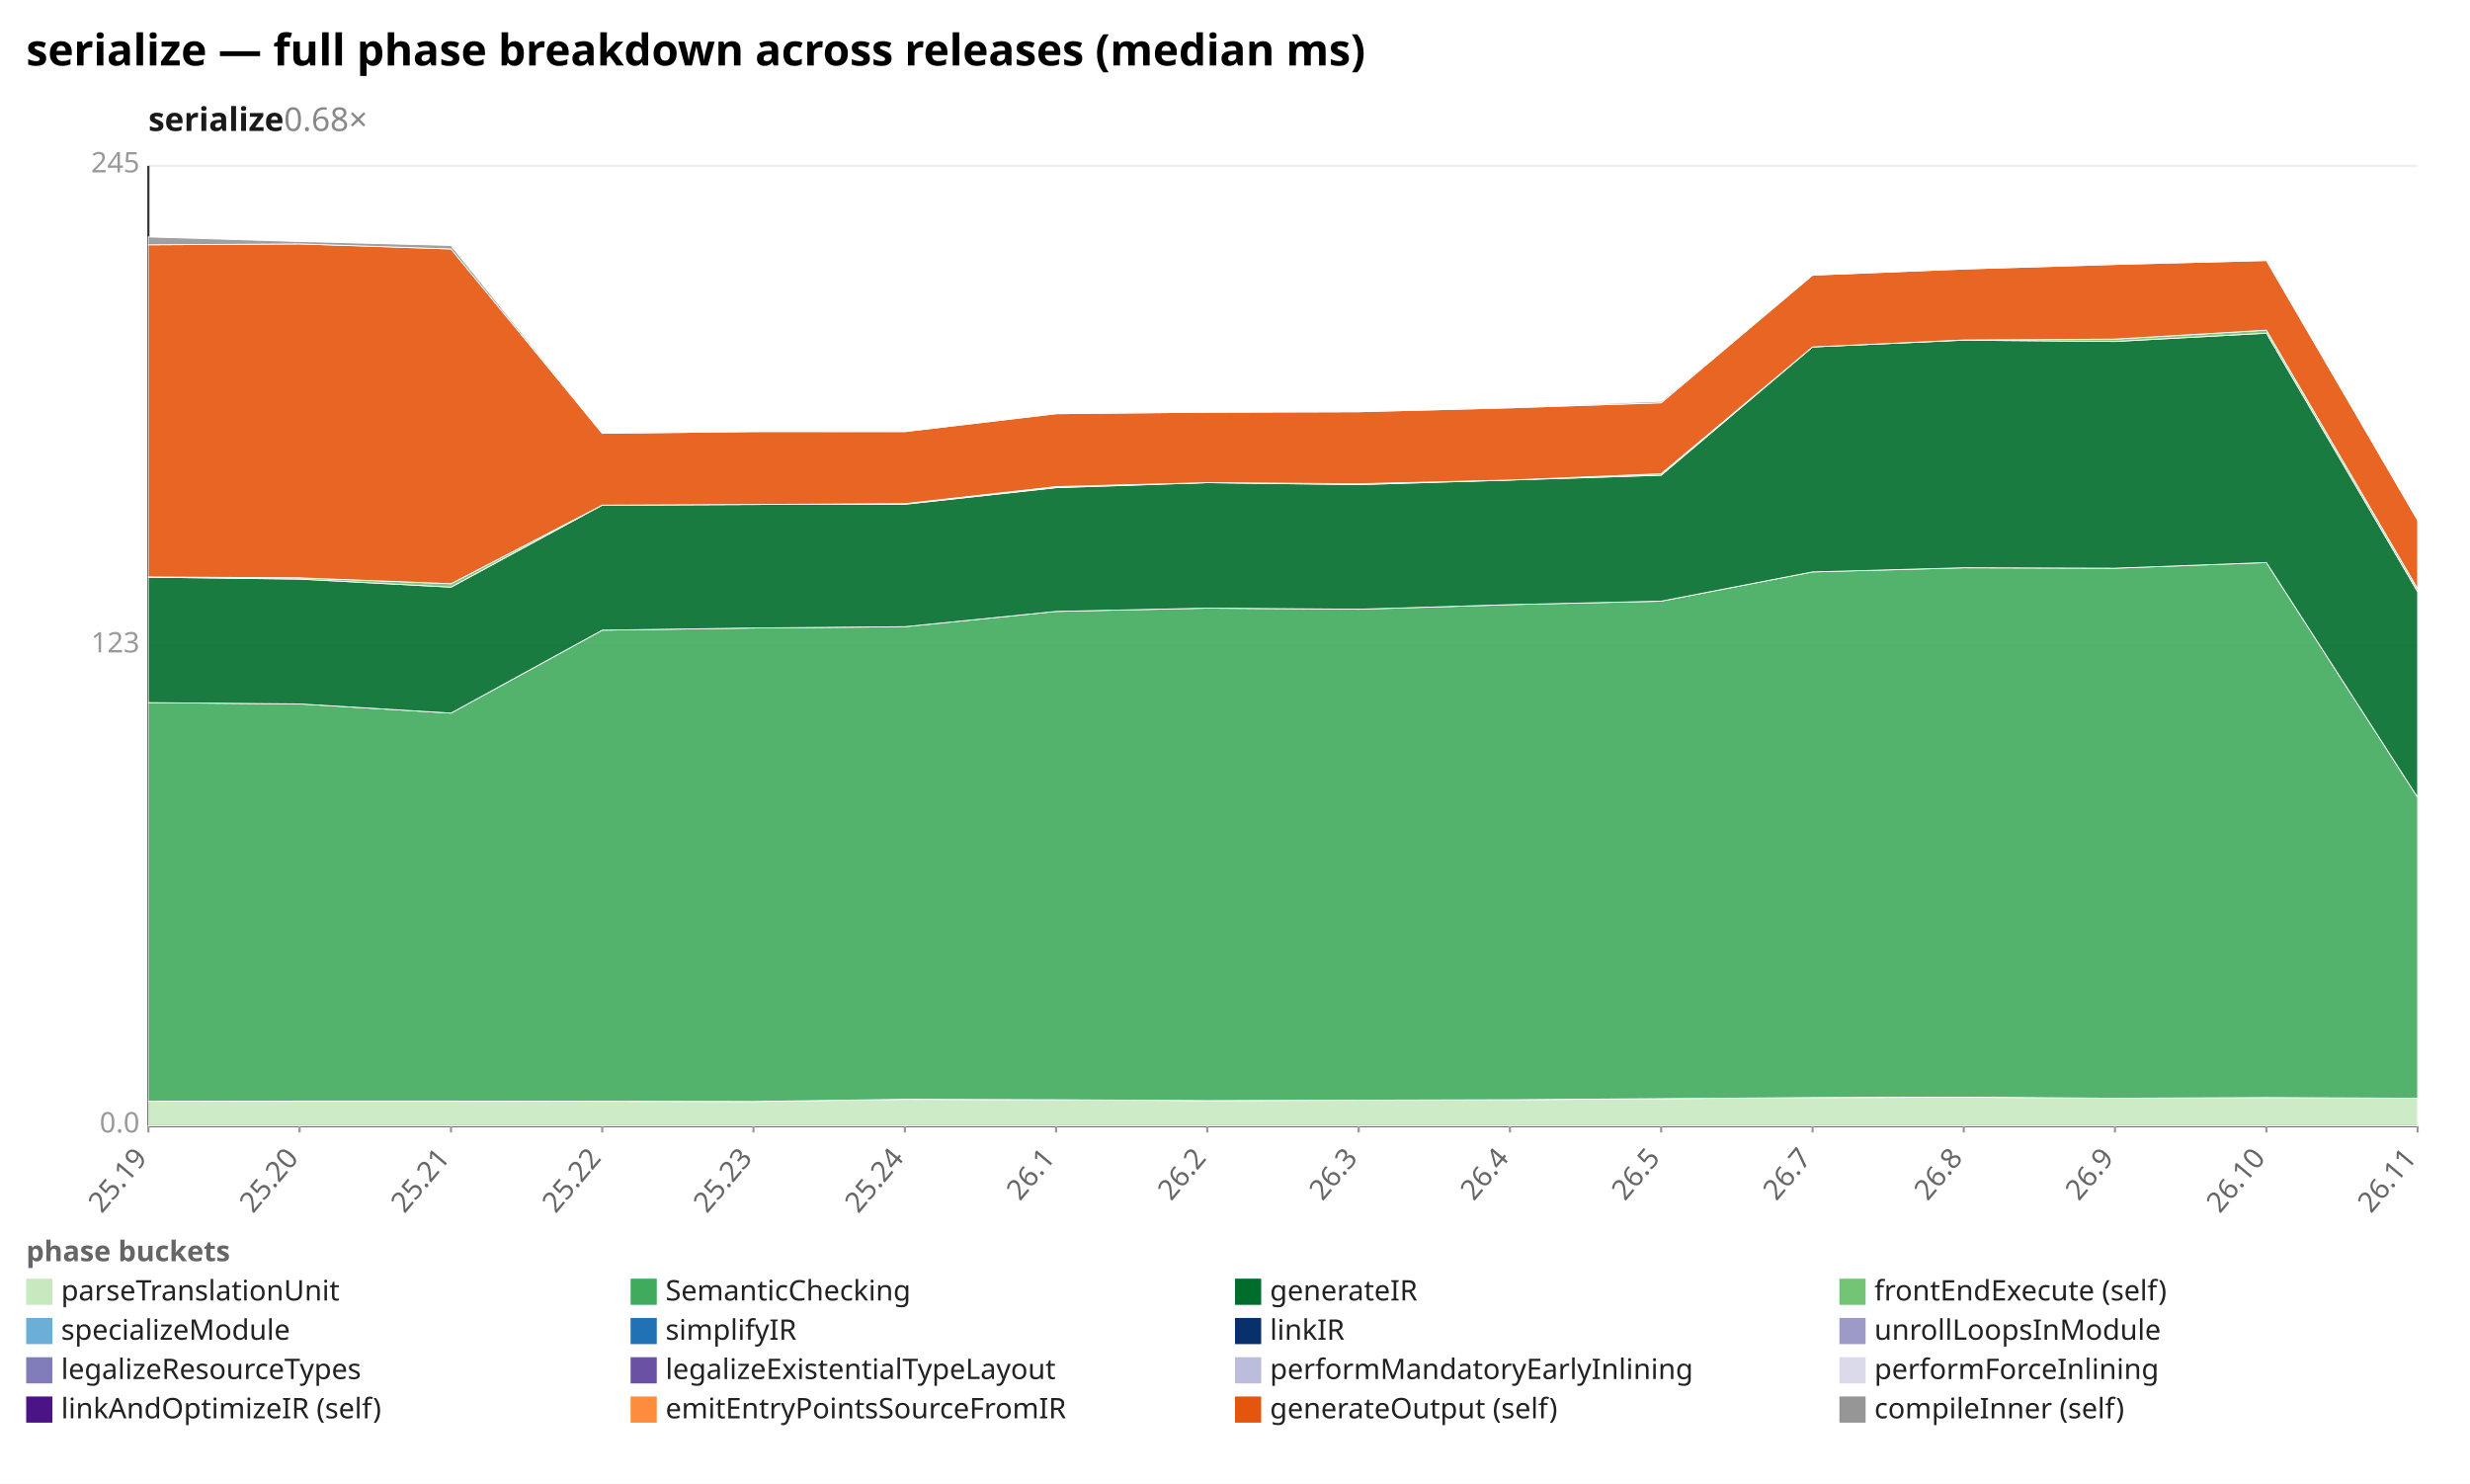
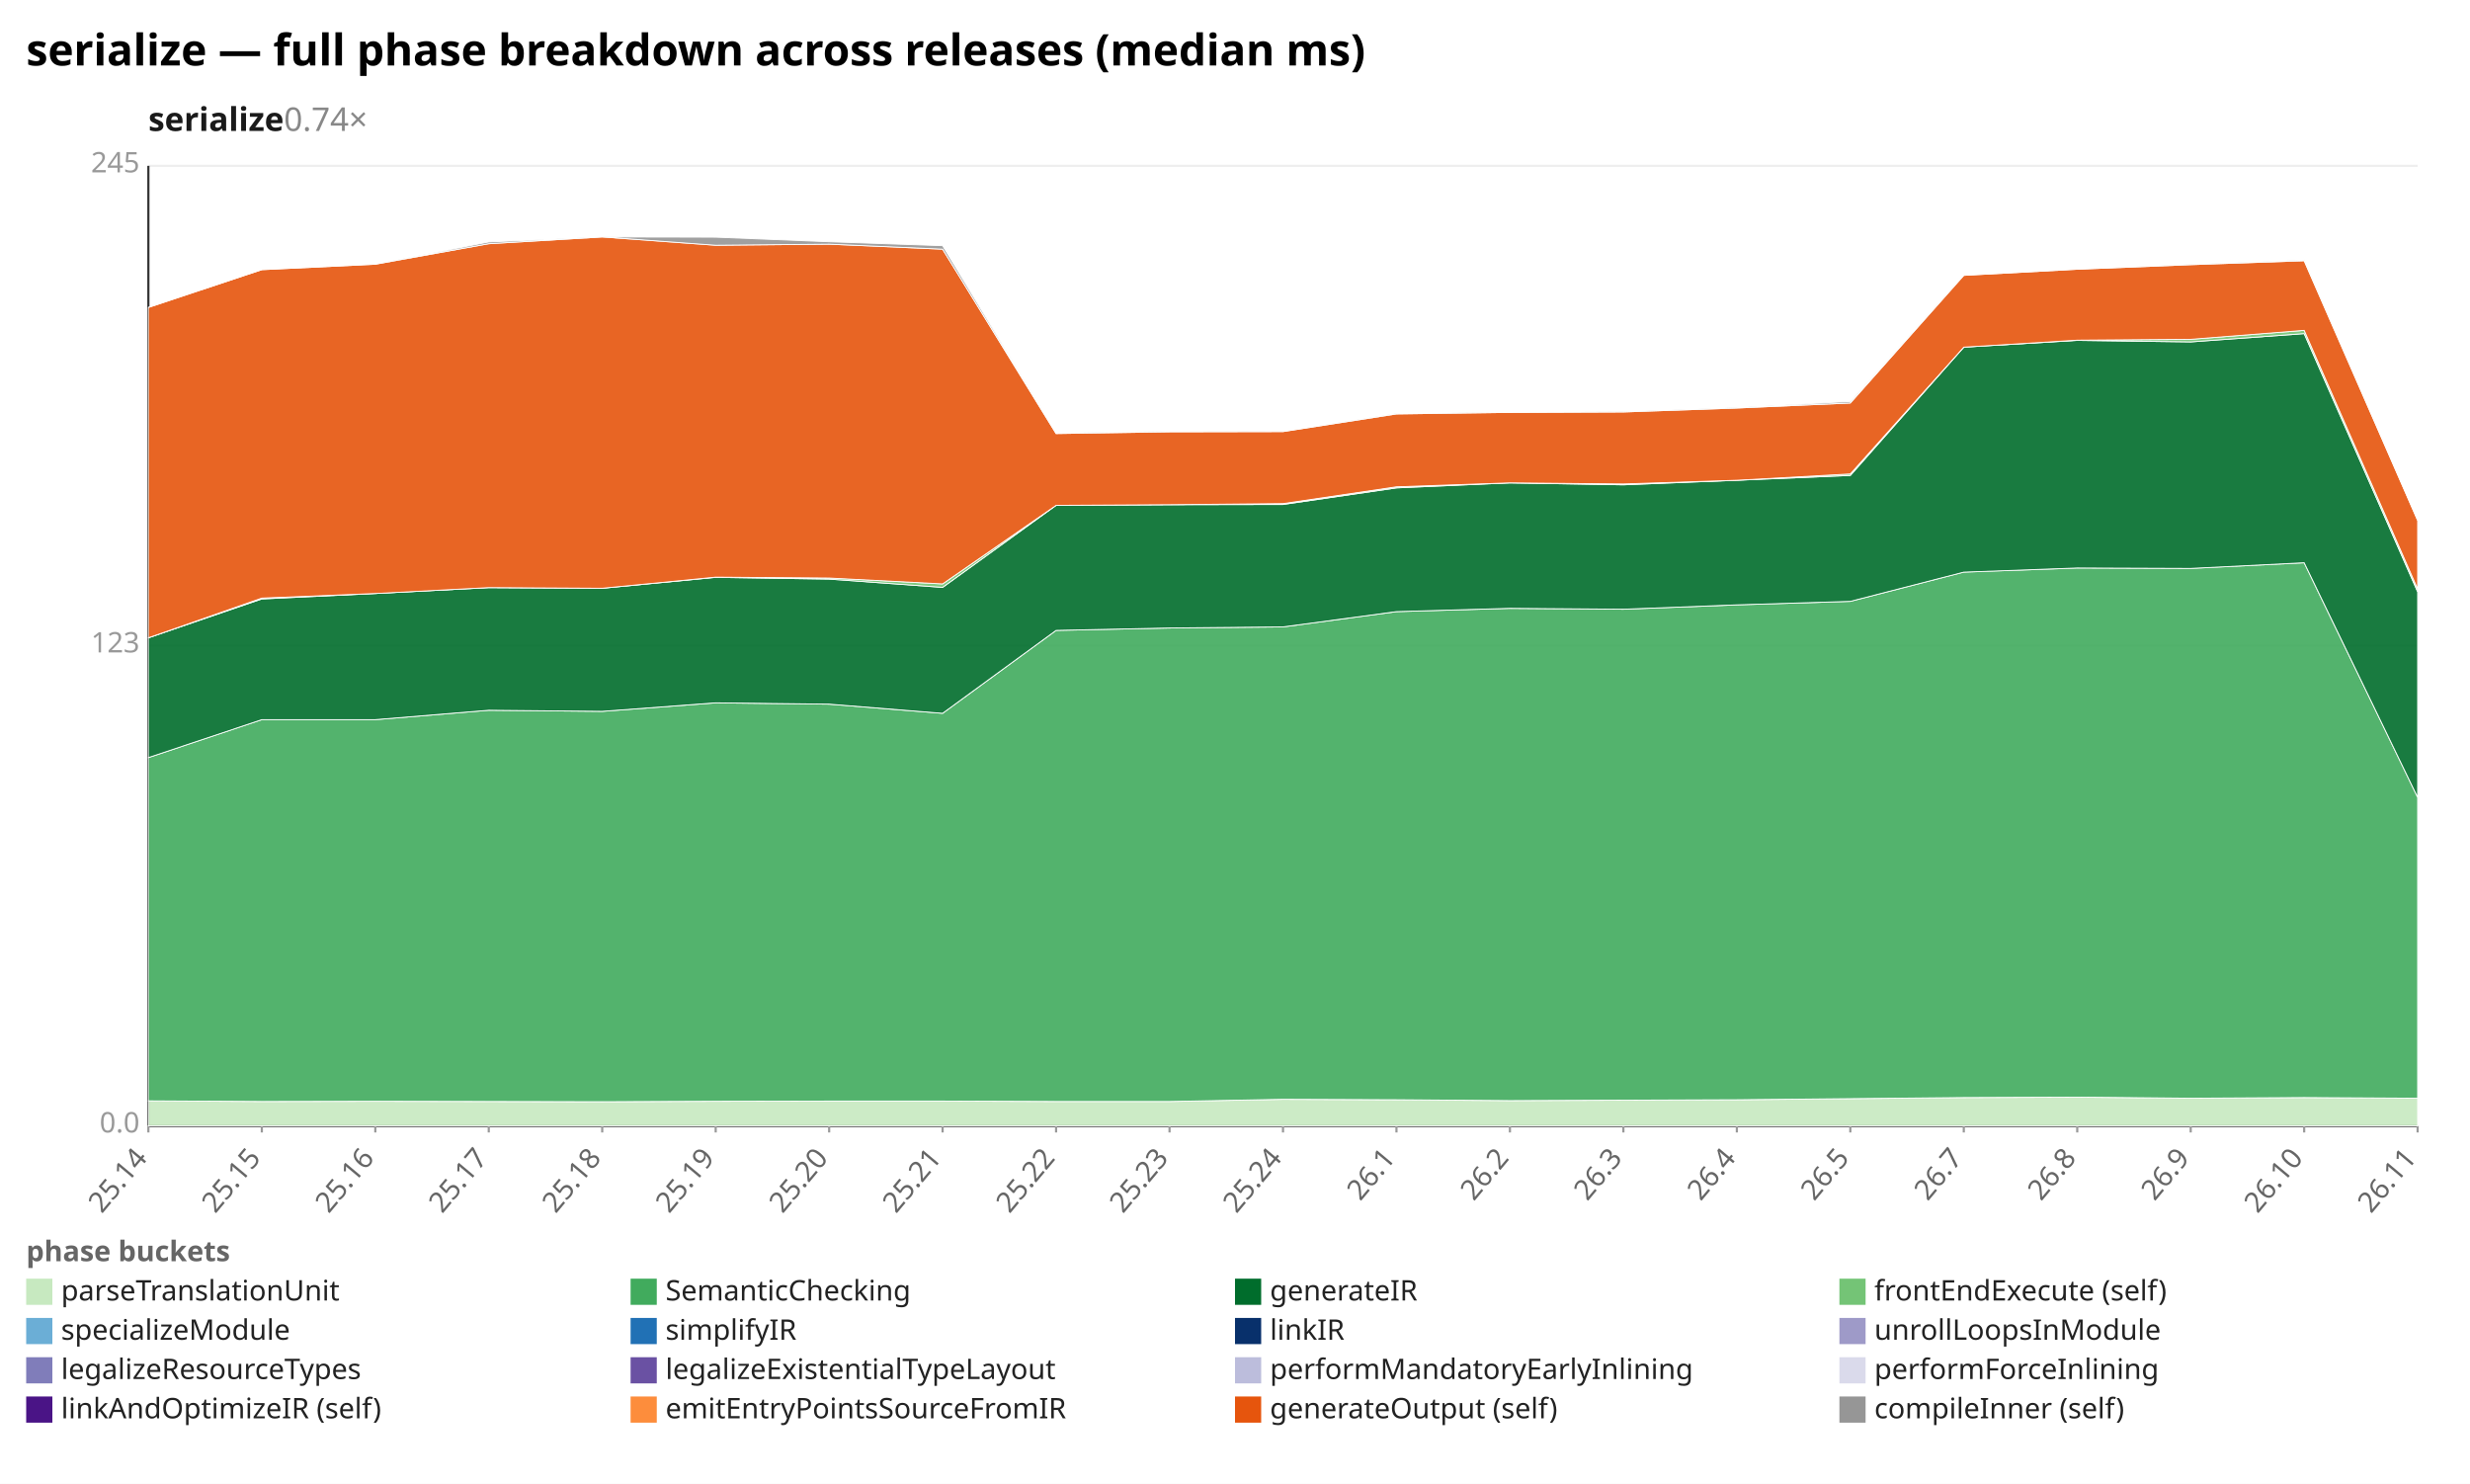
<svg xmlns="http://www.w3.org/2000/svg" width="1132" height="680" viewBox="0 0 1132 680" preserveAspectRatio="xMidYMid meet" font-family="sans-serif" font-size="13">
  <rect width="1132" height="680" fill="white" />
  <text x="12" y="30" font-size="20" font-weight="bold">serialize — full phase breakdown across releases (median ms)</text>
-   <text x="68" y="60" font-size="15" font-weight="600" fill="#1a1a1a">serialize<tspan fill="#888" font-weight="400" text-decoration="none">  0.68×</tspan>
+   <text x="68" y="60" font-size="15" font-weight="600" fill="#1a1a1a">serialize<tspan fill="#888" font-weight="400" text-decoration="none">  0.74×</tspan>
  </text>
  <line x1="68.0" y1="516.0" x2="1108.0" y2="516.0" stroke="#eee" />
  <text x="64.0" y="519.0" text-anchor="end" fill="#999">0.0</text>
  <line x1="68.0" y1="296.0" x2="1108.0" y2="296.0" stroke="#eee" />
  <text x="64.0" y="299.0" text-anchor="end" fill="#999">123</text>
  <line x1="68.0" y1="76.0" x2="1108.0" y2="76.0" stroke="#eee" />
  <text x="64.0" y="79.0" text-anchor="end" fill="#999">245</text>
  <line x1="68.0" y1="76.0" x2="68.0" y2="516.0" stroke="#333" />
  <line x1="68.0" y1="516.0" x2="1108.0" y2="516.0" stroke="#333" />
  <line x1="68.0" y1="516.0" x2="68.0" y2="519.0" stroke="#999" />
-   <text x="68.0" y="531.0" text-anchor="end" fill="#666" transform="rotate(-50 68.0 531.0)">25.19</text>
-   <line x1="137.3" y1="516.0" x2="137.3" y2="519.0" stroke="#999" />
-   <text x="137.3" y="531.0" text-anchor="end" fill="#666" transform="rotate(-50 137.3 531.0)">25.20</text>
-   <line x1="206.7" y1="516.0" x2="206.7" y2="519.0" stroke="#999" />
-   <text x="206.7" y="531.0" text-anchor="end" fill="#666" transform="rotate(-50 206.7 531.0)">25.21</text>
+   <text x="68.0" y="531.0" text-anchor="end" fill="#666" transform="rotate(-50 68.0 531.0)">25.14</text>
+   <line x1="120.0" y1="516.0" x2="120.0" y2="519.0" stroke="#999" />
+   <text x="120.0" y="531.0" text-anchor="end" fill="#666" transform="rotate(-50 120.0 531.0)">25.15</text>
+   <line x1="172.0" y1="516.0" x2="172.0" y2="519.0" stroke="#999" />
+   <text x="172.0" y="531.0" text-anchor="end" fill="#666" transform="rotate(-50 172.0 531.0)">25.16</text>
+   <line x1="224.0" y1="516.0" x2="224.0" y2="519.0" stroke="#999" />
+   <text x="224.0" y="531.0" text-anchor="end" fill="#666" transform="rotate(-50 224.0 531.0)">25.17</text>
  <line x1="276.0" y1="516.0" x2="276.0" y2="519.0" stroke="#999" />
-   <text x="276.0" y="531.0" text-anchor="end" fill="#666" transform="rotate(-50 276.0 531.0)">25.22</text>
-   <line x1="345.3" y1="516.0" x2="345.3" y2="519.0" stroke="#999" />
-   <text x="345.3" y="531.0" text-anchor="end" fill="#666" transform="rotate(-50 345.3 531.0)">25.23</text>
-   <line x1="414.7" y1="516.0" x2="414.7" y2="519.0" stroke="#999" />
-   <text x="414.7" y="531.0" text-anchor="end" fill="#666" transform="rotate(-50 414.7 531.0)">25.24</text>
+   <text x="276.0" y="531.0" text-anchor="end" fill="#666" transform="rotate(-50 276.0 531.0)">25.18</text>
+   <line x1="328.0" y1="516.0" x2="328.0" y2="519.0" stroke="#999" />
+   <text x="328.0" y="531.0" text-anchor="end" fill="#666" transform="rotate(-50 328.0 531.0)">25.19</text>
+   <line x1="380.0" y1="516.0" x2="380.0" y2="519.0" stroke="#999" />
+   <text x="380.0" y="531.0" text-anchor="end" fill="#666" transform="rotate(-50 380.0 531.0)">25.20</text>
+   <line x1="432.0" y1="516.0" x2="432.0" y2="519.0" stroke="#999" />
+   <text x="432.0" y="531.0" text-anchor="end" fill="#666" transform="rotate(-50 432.0 531.0)">25.21</text>
  <line x1="484.0" y1="516.0" x2="484.0" y2="519.0" stroke="#999" />
-   <text x="484.0" y="531.0" text-anchor="end" fill="#666" transform="rotate(-50 484.0 531.0)">26.1</text>
-   <line x1="553.3" y1="516.0" x2="553.3" y2="519.0" stroke="#999" />
-   <text x="553.3" y="531.0" text-anchor="end" fill="#666" transform="rotate(-50 553.3 531.0)">26.2</text>
-   <line x1="622.7" y1="516.0" x2="622.7" y2="519.0" stroke="#999" />
-   <text x="622.7" y="531.0" text-anchor="end" fill="#666" transform="rotate(-50 622.7 531.0)">26.3</text>
+   <text x="484.0" y="531.0" text-anchor="end" fill="#666" transform="rotate(-50 484.0 531.0)">25.22</text>
+   <line x1="536.0" y1="516.0" x2="536.0" y2="519.0" stroke="#999" />
+   <text x="536.0" y="531.0" text-anchor="end" fill="#666" transform="rotate(-50 536.0 531.0)">25.23</text>
+   <line x1="588.0" y1="516.0" x2="588.0" y2="519.0" stroke="#999" />
+   <text x="588.0" y="531.0" text-anchor="end" fill="#666" transform="rotate(-50 588.0 531.0)">25.24</text>
+   <line x1="640.0" y1="516.0" x2="640.0" y2="519.0" stroke="#999" />
+   <text x="640.0" y="531.0" text-anchor="end" fill="#666" transform="rotate(-50 640.0 531.0)">26.1</text>
  <line x1="692.0" y1="516.0" x2="692.0" y2="519.0" stroke="#999" />
-   <text x="692.0" y="531.0" text-anchor="end" fill="#666" transform="rotate(-50 692.0 531.0)">26.4</text>
-   <line x1="761.3" y1="516.0" x2="761.3" y2="519.0" stroke="#999" />
-   <text x="761.3" y="531.0" text-anchor="end" fill="#666" transform="rotate(-50 761.3 531.0)">26.5</text>
-   <line x1="830.7" y1="516.0" x2="830.7" y2="519.0" stroke="#999" />
-   <text x="830.7" y="531.0" text-anchor="end" fill="#666" transform="rotate(-50 830.7 531.0)">26.7</text>
+   <text x="692.0" y="531.0" text-anchor="end" fill="#666" transform="rotate(-50 692.0 531.0)">26.2</text>
+   <line x1="744.0" y1="516.0" x2="744.0" y2="519.0" stroke="#999" />
+   <text x="744.0" y="531.0" text-anchor="end" fill="#666" transform="rotate(-50 744.0 531.0)">26.3</text>
+   <line x1="796.0" y1="516.0" x2="796.0" y2="519.0" stroke="#999" />
+   <text x="796.0" y="531.0" text-anchor="end" fill="#666" transform="rotate(-50 796.0 531.0)">26.4</text>
+   <line x1="848.0" y1="516.0" x2="848.0" y2="519.0" stroke="#999" />
+   <text x="848.0" y="531.0" text-anchor="end" fill="#666" transform="rotate(-50 848.0 531.0)">26.5</text>
  <line x1="900.0" y1="516.0" x2="900.0" y2="519.0" stroke="#999" />
-   <text x="900.0" y="531.0" text-anchor="end" fill="#666" transform="rotate(-50 900.0 531.0)">26.8</text>
-   <line x1="969.3" y1="516.0" x2="969.3" y2="519.0" stroke="#999" />
-   <text x="969.3" y="531.0" text-anchor="end" fill="#666" transform="rotate(-50 969.3 531.0)">26.9</text>
-   <line x1="1038.7" y1="516.0" x2="1038.7" y2="519.0" stroke="#999" />
-   <text x="1038.7" y="531.0" text-anchor="end" fill="#666" transform="rotate(-50 1038.7 531.0)">26.10</text>
+   <text x="900.0" y="531.0" text-anchor="end" fill="#666" transform="rotate(-50 900.0 531.0)">26.7</text>
+   <line x1="952.0" y1="516.0" x2="952.0" y2="519.0" stroke="#999" />
+   <text x="952.0" y="531.0" text-anchor="end" fill="#666" transform="rotate(-50 952.0 531.0)">26.8</text>
+   <line x1="1004.0" y1="516.0" x2="1004.0" y2="519.0" stroke="#999" />
+   <text x="1004.0" y="531.0" text-anchor="end" fill="#666" transform="rotate(-50 1004.0 531.0)">26.9</text>
+   <line x1="1056.0" y1="516.0" x2="1056.0" y2="519.0" stroke="#999" />
+   <text x="1056.0" y="531.0" text-anchor="end" fill="#666" transform="rotate(-50 1056.0 531.0)">26.10</text>
  <line x1="1108.0" y1="516.0" x2="1108.0" y2="519.0" stroke="#999" />
  <text x="1108.0" y="531.0" text-anchor="end" fill="#666" transform="rotate(-50 1108.0 531.0)">26.11</text>
-   <polygon points="68.0,504.7 137.3,504.6 206.7,504.6 276.0,504.7 345.3,504.8 414.7,503.8 484.0,504.0 553.3,504.4 622.7,504.2 692.0,504.0 761.3,503.5 830.7,503.0 900.0,502.8 969.3,503.3 1038.7,503.0 1108.0,503.3 1108.0,516.0 1038.7,516.0 969.3,516.0 900.0,516.0 830.7,516.0 761.3,516.0 692.0,516.0 622.7,516.0 553.3,516.0 484.0,516.0 414.7,516.0 345.3,516.0 276.0,516.0 206.7,516.0 137.3,516.0 68.0,516.0" fill="#c7e9c0" fill-opacity="0.9" stroke="#fff" stroke-width="0.4" />
-   <polygon points="68.0,322.0 137.3,322.6 206.7,326.8 276.0,288.8 345.3,287.8 414.7,287.2 484.0,280.2 553.3,278.7 622.7,279.2 692.0,277.1 761.3,275.5 830.7,262.1 900.0,260.2 969.3,260.4 1038.7,257.8 1108.0,365.4 1108.0,503.3 1038.7,503.0 969.3,503.3 900.0,502.8 830.7,503.0 761.3,503.5 692.0,504.0 622.7,504.2 553.3,504.4 484.0,504.0 414.7,503.8 345.3,504.8 276.0,504.7 206.7,504.6 137.3,504.6 68.0,504.7" fill="#41ab5d" fill-opacity="0.9" stroke="#fff" stroke-width="0.4" />
-   <polygon points="68.0,264.5 137.3,265.4 206.7,269.1 276.0,231.5 345.3,231.2 414.7,231.1 484.0,223.5 553.3,221.2 622.7,222.1 692.0,220.0 761.3,217.8 830.7,159.0 900.0,155.9 969.3,156.5 1038.7,152.7 1108.0,271.2 1108.0,365.4 1038.7,257.8 969.3,260.4 900.0,260.2 830.7,262.1 761.3,275.5 692.0,277.1 622.7,279.2 553.3,278.7 484.0,280.2 414.7,287.2 345.3,287.8 276.0,288.8 206.7,326.8 137.3,322.6 68.0,322.0" fill="#006d2c" fill-opacity="0.9" stroke="#fff" stroke-width="0.4" />
-   <polygon points="68.0,264.4 137.3,264.8 206.7,267.5 276.0,231.5 345.3,231.2 414.7,230.8 484.0,223.0 553.3,221.2 622.7,221.7 692.0,220.0 761.3,217.1 830.7,159.0 900.0,155.8 969.3,155.4 1038.7,151.3 1108.0,269.8 1108.0,271.2 1038.7,152.7 969.3,156.5 900.0,155.9 830.7,159.0 761.3,217.8 692.0,220.0 622.7,222.1 553.3,221.2 484.0,223.5 414.7,231.1 345.3,231.2 276.0,231.5 206.7,269.1 137.3,265.4 68.0,264.5" fill="#74c476" fill-opacity="0.9" stroke="#fff" stroke-width="0.4" />
-   <polygon points="68.0,112.2 137.3,111.8 206.7,114.1 276.0,198.6 345.3,197.8 414.7,197.8 484.0,189.6 553.3,188.9 622.7,188.7 692.0,186.9 761.3,184.6 830.7,126.1 900.0,123.3 969.3,121.2 1038.7,119.4 1108.0,238.4 1108.0,269.8 1038.7,151.3 969.3,155.4 900.0,155.8 830.7,159.0 761.3,217.1 692.0,220.0 622.7,221.7 553.3,221.2 484.0,223.0 414.7,230.8 345.3,231.2 276.0,231.5 206.7,267.5 137.3,264.8 68.0,264.4" fill="#e6550d" fill-opacity="0.9" stroke="#fff" stroke-width="0.4" />
-   <polygon points="68.0,108.6 137.3,110.7 206.7,112.5 276.0,198.4 345.3,197.5 414.7,197.8 484.0,189.4 553.3,188.9 622.7,188.6 692.0,186.7 761.3,183.9 830.7,126.1 900.0,123.3 969.3,121.0 1038.7,119.0 1108.0,238.4 1108.0,238.4 1038.7,119.4 969.3,121.2 900.0,123.3 830.7,126.1 761.3,184.6 692.0,186.9 622.7,188.7 553.3,188.9 484.0,189.6 414.7,197.8 345.3,197.8 276.0,198.6 206.7,114.1 137.3,111.8 68.0,112.2" fill="#969696" fill-opacity="0.9" stroke="#fff" stroke-width="0.4" />
+   <polygon points="68.0,504.5 120.0,504.8 172.0,504.7 224.0,504.8 276.0,504.9 328.0,504.7 380.0,504.6 432.0,504.6 484.0,504.8 536.0,504.8 588.0,503.8 640.0,504.0 692.0,504.4 744.0,504.2 796.0,504.0 848.0,503.5 900.0,503.0 952.0,502.8 1004.0,503.3 1056.0,503.0 1108.0,503.3 1108.0,516.0 1056.0,516.0 1004.0,516.0 952.0,516.0 900.0,516.0 848.0,516.0 796.0,516.0 744.0,516.0 692.0,516.0 640.0,516.0 588.0,516.0 536.0,516.0 484.0,516.0 432.0,516.0 380.0,516.0 328.0,516.0 276.0,516.0 224.0,516.0 172.0,516.0 120.0,516.0 68.0,516.0" fill="#c7e9c0" fill-opacity="0.9" stroke="#fff" stroke-width="0.4" />
+   <polygon points="68.0,347.2 120.0,329.8 172.0,329.8 224.0,325.5 276.0,326.0 328.0,322.1 380.0,322.7 432.0,326.9 484.0,288.9 536.0,287.8 588.0,287.3 640.0,280.3 692.0,278.8 744.0,279.2 796.0,277.2 848.0,275.6 900.0,262.2 952.0,260.3 1004.0,260.5 1056.0,257.9 1108.0,365.4 1108.0,503.3 1056.0,503.0 1004.0,503.3 952.0,502.8 900.0,503.0 848.0,503.5 796.0,504.0 744.0,504.2 692.0,504.4 640.0,504.0 588.0,503.8 536.0,504.8 484.0,504.8 432.0,504.6 380.0,504.6 328.0,504.7 276.0,504.9 224.0,504.8 172.0,504.7 120.0,504.8 68.0,504.5" fill="#41ab5d" fill-opacity="0.9" stroke="#fff" stroke-width="0.4" />
+   <polygon points="68.0,292.3 120.0,274.5 172.0,272.0 224.0,269.3 276.0,269.6 328.0,264.6 380.0,265.4 432.0,269.2 484.0,231.6 536.0,231.3 588.0,231.2 640.0,223.6 692.0,221.3 744.0,222.2 796.0,220.1 848.0,217.9 900.0,159.1 952.0,156.0 1004.0,156.7 1056.0,152.9 1108.0,271.2 1108.0,365.4 1056.0,257.9 1004.0,260.5 952.0,260.3 900.0,262.2 848.0,275.6 796.0,277.2 744.0,279.2 692.0,278.8 640.0,280.3 588.0,287.3 536.0,287.8 484.0,288.9 432.0,326.9 380.0,322.7 328.0,322.1 276.0,326.0 224.0,325.5 172.0,329.8 120.0,329.8 68.0,347.2" fill="#006d2c" fill-opacity="0.9" stroke="#fff" stroke-width="0.4" />
+   <polygon points="68.0,292.3 120.0,274.1 172.0,272.0 224.0,269.3 276.0,269.6 328.0,264.5 380.0,264.9 432.0,267.6 484.0,231.6 536.0,231.3 588.0,230.8 640.0,223.1 692.0,221.3 744.0,221.8 796.0,220.1 848.0,217.2 900.0,159.1 952.0,155.9 1004.0,155.5 1056.0,151.4 1108.0,269.9 1108.0,271.2 1056.0,152.9 1004.0,156.7 952.0,156.0 900.0,159.1 848.0,217.9 796.0,220.1 744.0,222.2 692.0,221.3 640.0,223.6 588.0,231.2 536.0,231.3 484.0,231.6 432.0,269.2 380.0,265.4 328.0,264.6 276.0,269.6 224.0,269.3 172.0,272.0 120.0,274.5 68.0,292.3" fill="#74c476" fill-opacity="0.9" stroke="#fff" stroke-width="0.4" />
+   <polygon points="68.0,140.9 120.0,123.6 172.0,121.1 224.0,111.7 276.0,108.6 328.0,112.4 380.0,111.9 432.0,114.2 484.0,198.7 536.0,197.9 588.0,197.8 640.0,189.7 692.0,189.0 744.0,188.8 796.0,187.0 848.0,184.7 900.0,126.2 952.0,123.4 1004.0,121.3 1056.0,119.5 1108.0,238.5 1108.0,269.9 1056.0,151.4 1004.0,155.5 952.0,155.9 900.0,159.1 848.0,217.2 796.0,220.1 744.0,221.8 692.0,221.3 640.0,223.1 588.0,230.8 536.0,231.3 484.0,231.6 432.0,267.6 380.0,264.9 328.0,264.5 276.0,269.6 224.0,269.3 172.0,272.0 120.0,274.1 68.0,292.3" fill="#e6550d" fill-opacity="0.9" stroke="#fff" stroke-width="0.4" />
+   <polygon points="68.0,140.9 120.0,123.6 172.0,121.1 224.0,110.9 276.0,108.6 328.0,108.7 380.0,110.8 432.0,112.6 484.0,198.5 536.0,197.6 588.0,197.8 640.0,189.5 692.0,189.0 744.0,188.7 796.0,186.8 848.0,184.0 900.0,126.2 952.0,123.4 1004.0,121.2 1056.0,119.2 1108.0,238.5 1108.0,238.5 1056.0,119.5 1004.0,121.3 952.0,123.4 900.0,126.2 848.0,184.7 796.0,187.0 744.0,188.8 692.0,189.0 640.0,189.7 588.0,197.8 536.0,197.9 484.0,198.7 432.0,114.2 380.0,111.9 328.0,112.4 276.0,108.6 224.0,111.7 172.0,121.1 120.0,123.6 68.0,140.9" fill="#969696" fill-opacity="0.9" stroke="#fff" stroke-width="0.4" />
  <text x="12" y="578" fill="#666" font-weight="600">phase buckets</text>
  <rect x="12" y="586" width="12" height="12" fill="#c7e9c0" />
  <text x="28" y="596" fill="#222">parseTranslationUnit</text>
  <rect x="289" y="586" width="12" height="12" fill="#41ab5d" />
  <text x="305" y="596" fill="#222">SemanticChecking</text>
  <rect x="566" y="586" width="12" height="12" fill="#006d2c" />
  <text x="582" y="596" fill="#222">generateIR</text>
  <rect x="843" y="586" width="12" height="12" fill="#74c476" />
  <text x="859" y="596" fill="#222">frontEndExecute (self)</text>
  <rect x="12" y="604" width="12" height="12" fill="#6baed6" />
  <text x="28" y="614" fill="#222">specializeModule</text>
  <rect x="289" y="604" width="12" height="12" fill="#2171b5" />
  <text x="305" y="614" fill="#222">simplifyIR</text>
  <rect x="566" y="604" width="12" height="12" fill="#08306b" />
  <text x="582" y="614" fill="#222">linkIR</text>
  <rect x="843" y="604" width="12" height="12" fill="#9e9ac8" />
  <text x="859" y="614" fill="#222">unrollLoopsInModule</text>
  <rect x="12" y="622" width="12" height="12" fill="#807dba" />
  <text x="28" y="632" fill="#222">legalizeResourceTypes</text>
  <rect x="289" y="622" width="12" height="12" fill="#6a51a3" />
  <text x="305" y="632" fill="#222">legalizeExistentialTypeLayout</text>
  <rect x="566" y="622" width="12" height="12" fill="#bcbddc" />
  <text x="582" y="632" fill="#222">performMandatoryEarlyInlining</text>
  <rect x="843" y="622" width="12" height="12" fill="#dadaeb" />
  <text x="859" y="632" fill="#222">performForceInlining</text>
  <rect x="12" y="640" width="12" height="12" fill="#4a1486" />
  <text x="28" y="650" fill="#222">linkAndOptimizeIR (self)</text>
  <rect x="289" y="640" width="12" height="12" fill="#fd8d3c" />
  <text x="305" y="650" fill="#222">emitEntryPointsSourceFromIR</text>
  <rect x="566" y="640" width="12" height="12" fill="#e6550d" />
  <text x="582" y="650" fill="#222">generateOutput (self)</text>
  <rect x="843" y="640" width="12" height="12" fill="#969696" />
  <text x="859" y="650" fill="#222">compileInner (self)</text>
</svg>
